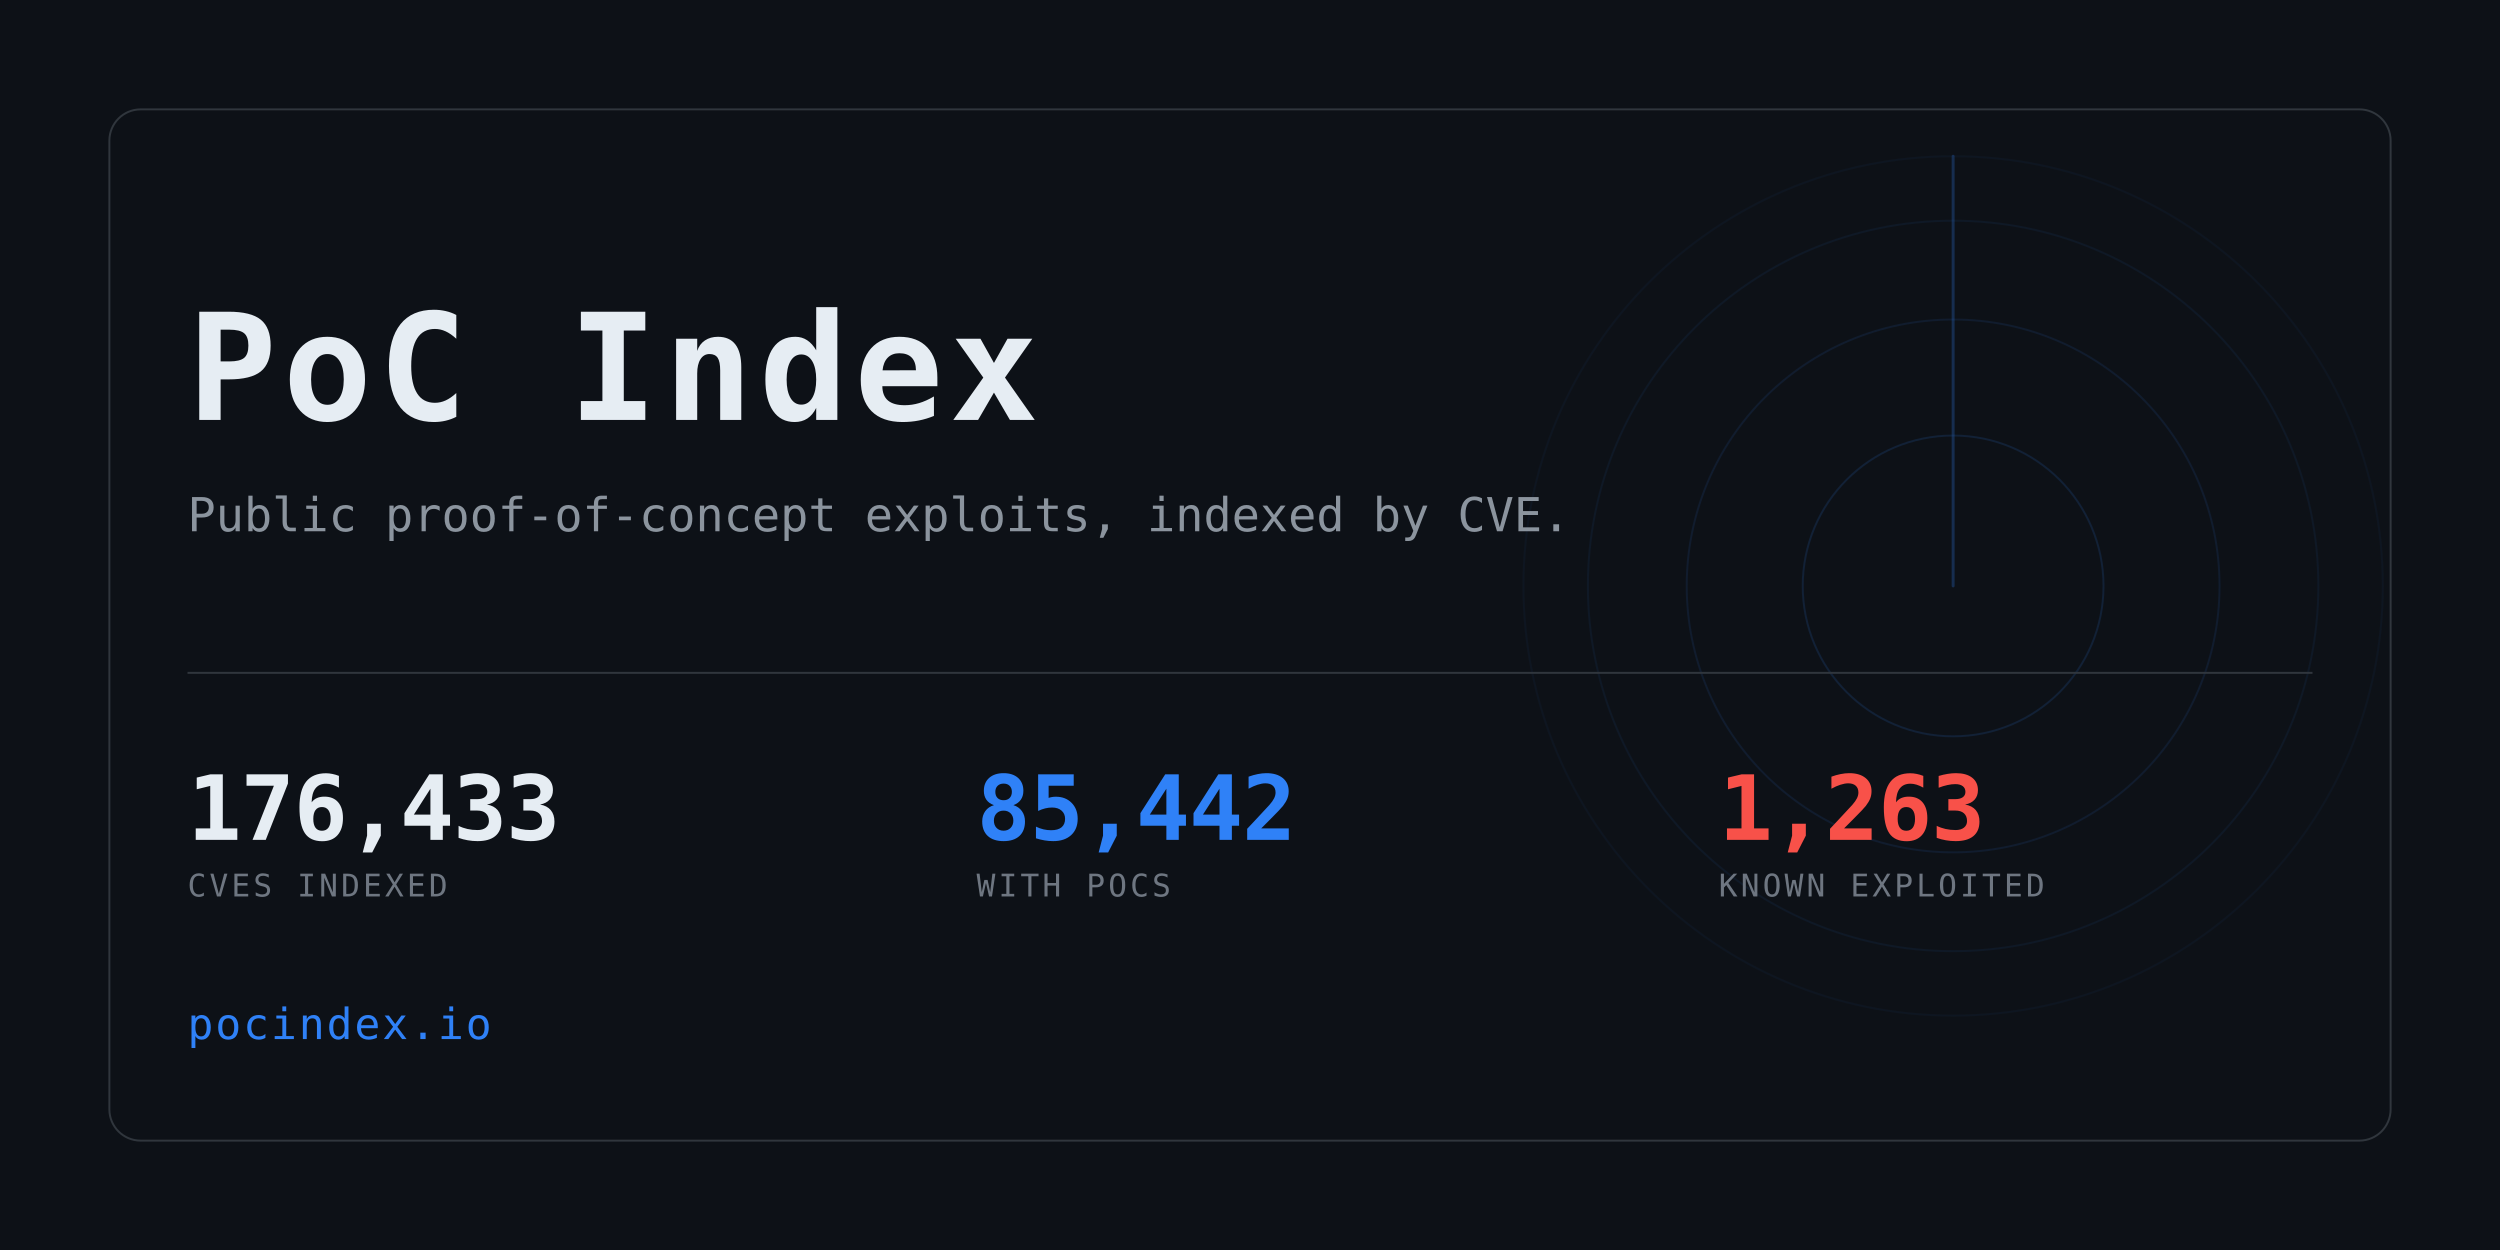
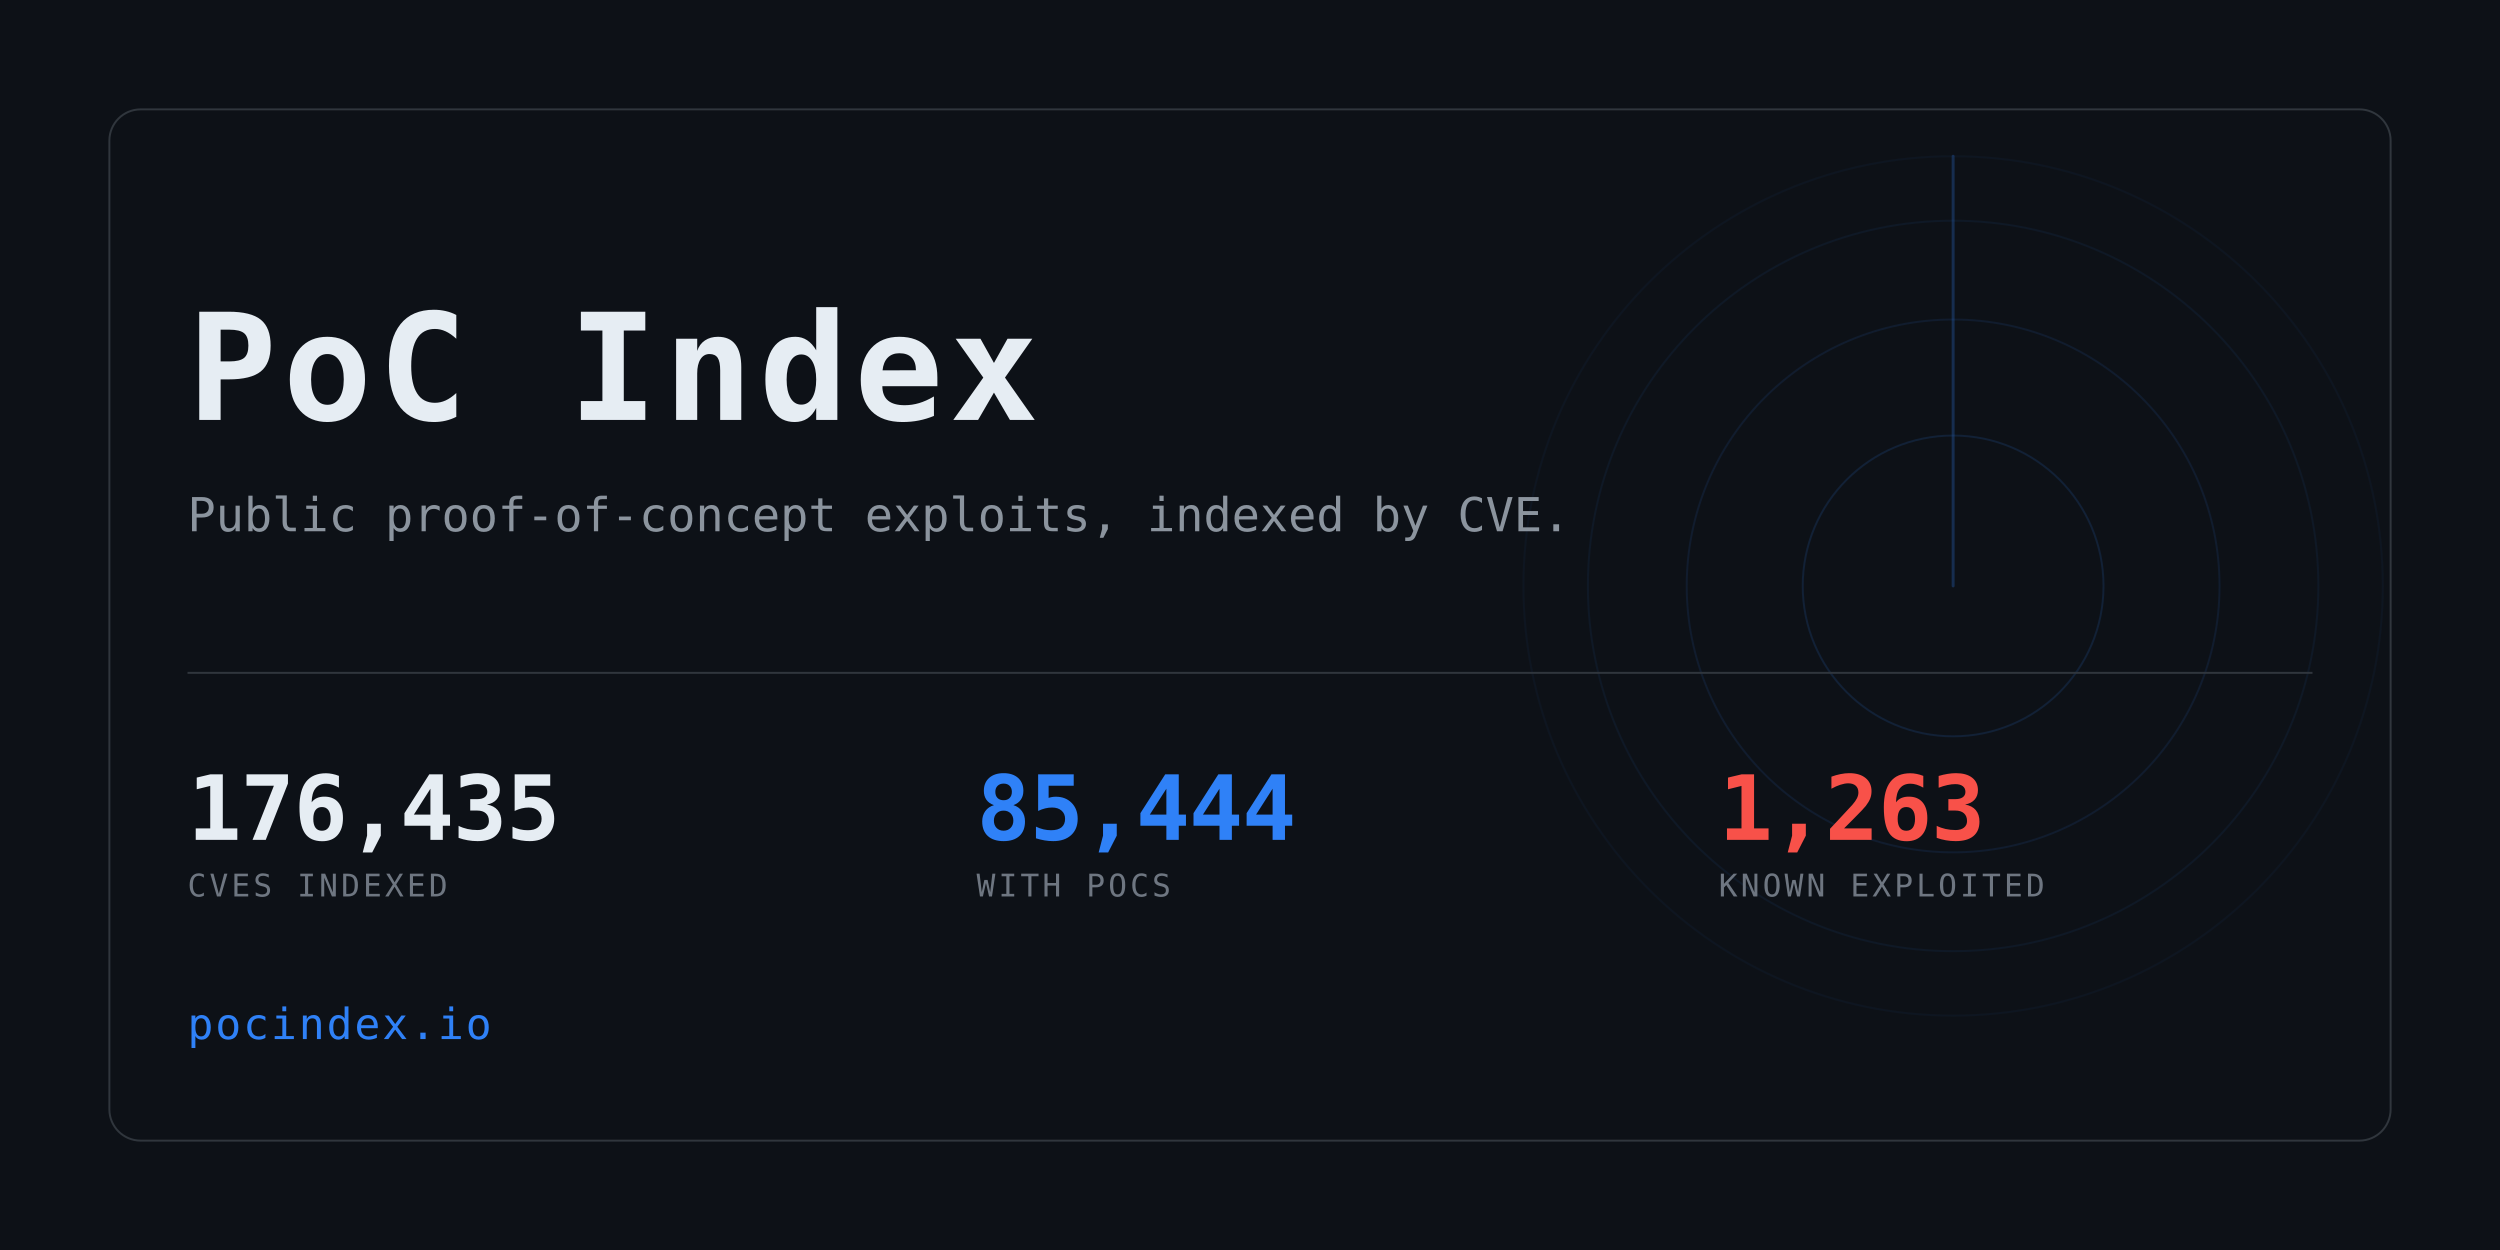
<svg xmlns="http://www.w3.org/2000/svg" width="1280" height="640" viewBox="0 0 1280 640" role="img" aria-label="PoC Index">
  <clipPath id="card">
    <rect x="56" y="56" width="1168" height="528" rx="16" />
  </clipPath>
  <rect width="1280" height="640" fill="#0d1117" />
  <g clip-path="url(#card)" opacity="0.6">
    <g>
      <circle cx="1000" cy="300" r="77.0" fill="none" stroke="#2f81f7" stroke-width="1" opacity="0.234" />
      <circle cx="1000" cy="300" r="136.4" fill="none" stroke="#2f81f7" stroke-width="1" opacity="0.169" />
      <circle cx="1000" cy="300" r="187.0" fill="none" stroke="#2f81f7" stroke-width="1" opacity="0.117" />
      <circle cx="1000" cy="300" r="220.0" fill="none" stroke="#2f81f7" stroke-width="1" opacity="0.078" />
      <line x1="1000" y1="300" x2="1000" y2="80.0" stroke="#2f81f7" stroke-width="1.5" stroke-linecap="round" opacity="0.416">
        <animateTransform attributeName="transform" type="rotate" from="0 1000 300" to="360 1000 300" dur="8s" repeatCount="indefinite" />
      </line>
    </g>
  </g>
  <rect x="56" y="56" width="1168" height="528" rx="16" fill="none" stroke="#30363d" />
  <text x="96" y="215" font-family="ui-monospace,SFMono-Regular,Menlo,Consolas,monospace" font-size="76" font-weight="700" fill="#e6edf3" letter-spacing="3">PoC Index</text>
  <text x="96" y="272" font-family="ui-monospace,SFMono-Regular,Menlo,Consolas,monospace" font-size="24" fill="#8b949e">
    Public proof-of-concept exploits, indexed by CVE.</text>
  <rect x="96" y="344" width="1088" height="1" fill="#30363d" />
-   <text x="96" y="430" font-family="ui-monospace,SFMono-Regular,Menlo,Consolas,monospace" font-size="46" font-weight="700" fill="#e6edf3" letter-spacing="-0.5">176,433</text>
+   <text x="96" y="430" font-family="ui-monospace,SFMono-Regular,Menlo,Consolas,monospace" font-size="46" font-weight="700" fill="#e6edf3" letter-spacing="-0.5">176,435</text>
  <text x="96" y="459" font-family="ui-monospace,SFMono-Regular,Menlo,Consolas,monospace" font-size="16" fill="#6e7681" letter-spacing="1.6">CVES INDEXED</text>
-   <text x="500" y="430" font-family="ui-monospace,SFMono-Regular,Menlo,Consolas,monospace" font-size="46" font-weight="700" fill="#2f81f7" letter-spacing="-0.5">85,442</text>
+   <text x="500" y="430" font-family="ui-monospace,SFMono-Regular,Menlo,Consolas,monospace" font-size="46" font-weight="700" fill="#2f81f7" letter-spacing="-0.5">85,444</text>
  <text x="500" y="459" font-family="ui-monospace,SFMono-Regular,Menlo,Consolas,monospace" font-size="16" fill="#6e7681" letter-spacing="1.6">WITH POCS</text>
  <text x="880" y="430" font-family="ui-monospace,SFMono-Regular,Menlo,Consolas,monospace" font-size="46" font-weight="700" fill="#f85149" letter-spacing="-0.5">1,263</text>
  <text x="880" y="459" font-family="ui-monospace,SFMono-Regular,Menlo,Consolas,monospace" font-size="16" fill="#6e7681" letter-spacing="1.6">KNOWN EXPLOITED</text>
  <text x="96" y="532" font-family="ui-monospace,SFMono-Regular,Menlo,Consolas,monospace" font-size="22" fill="#2f81f7" letter-spacing="1">pocindex.io</text>
</svg>
